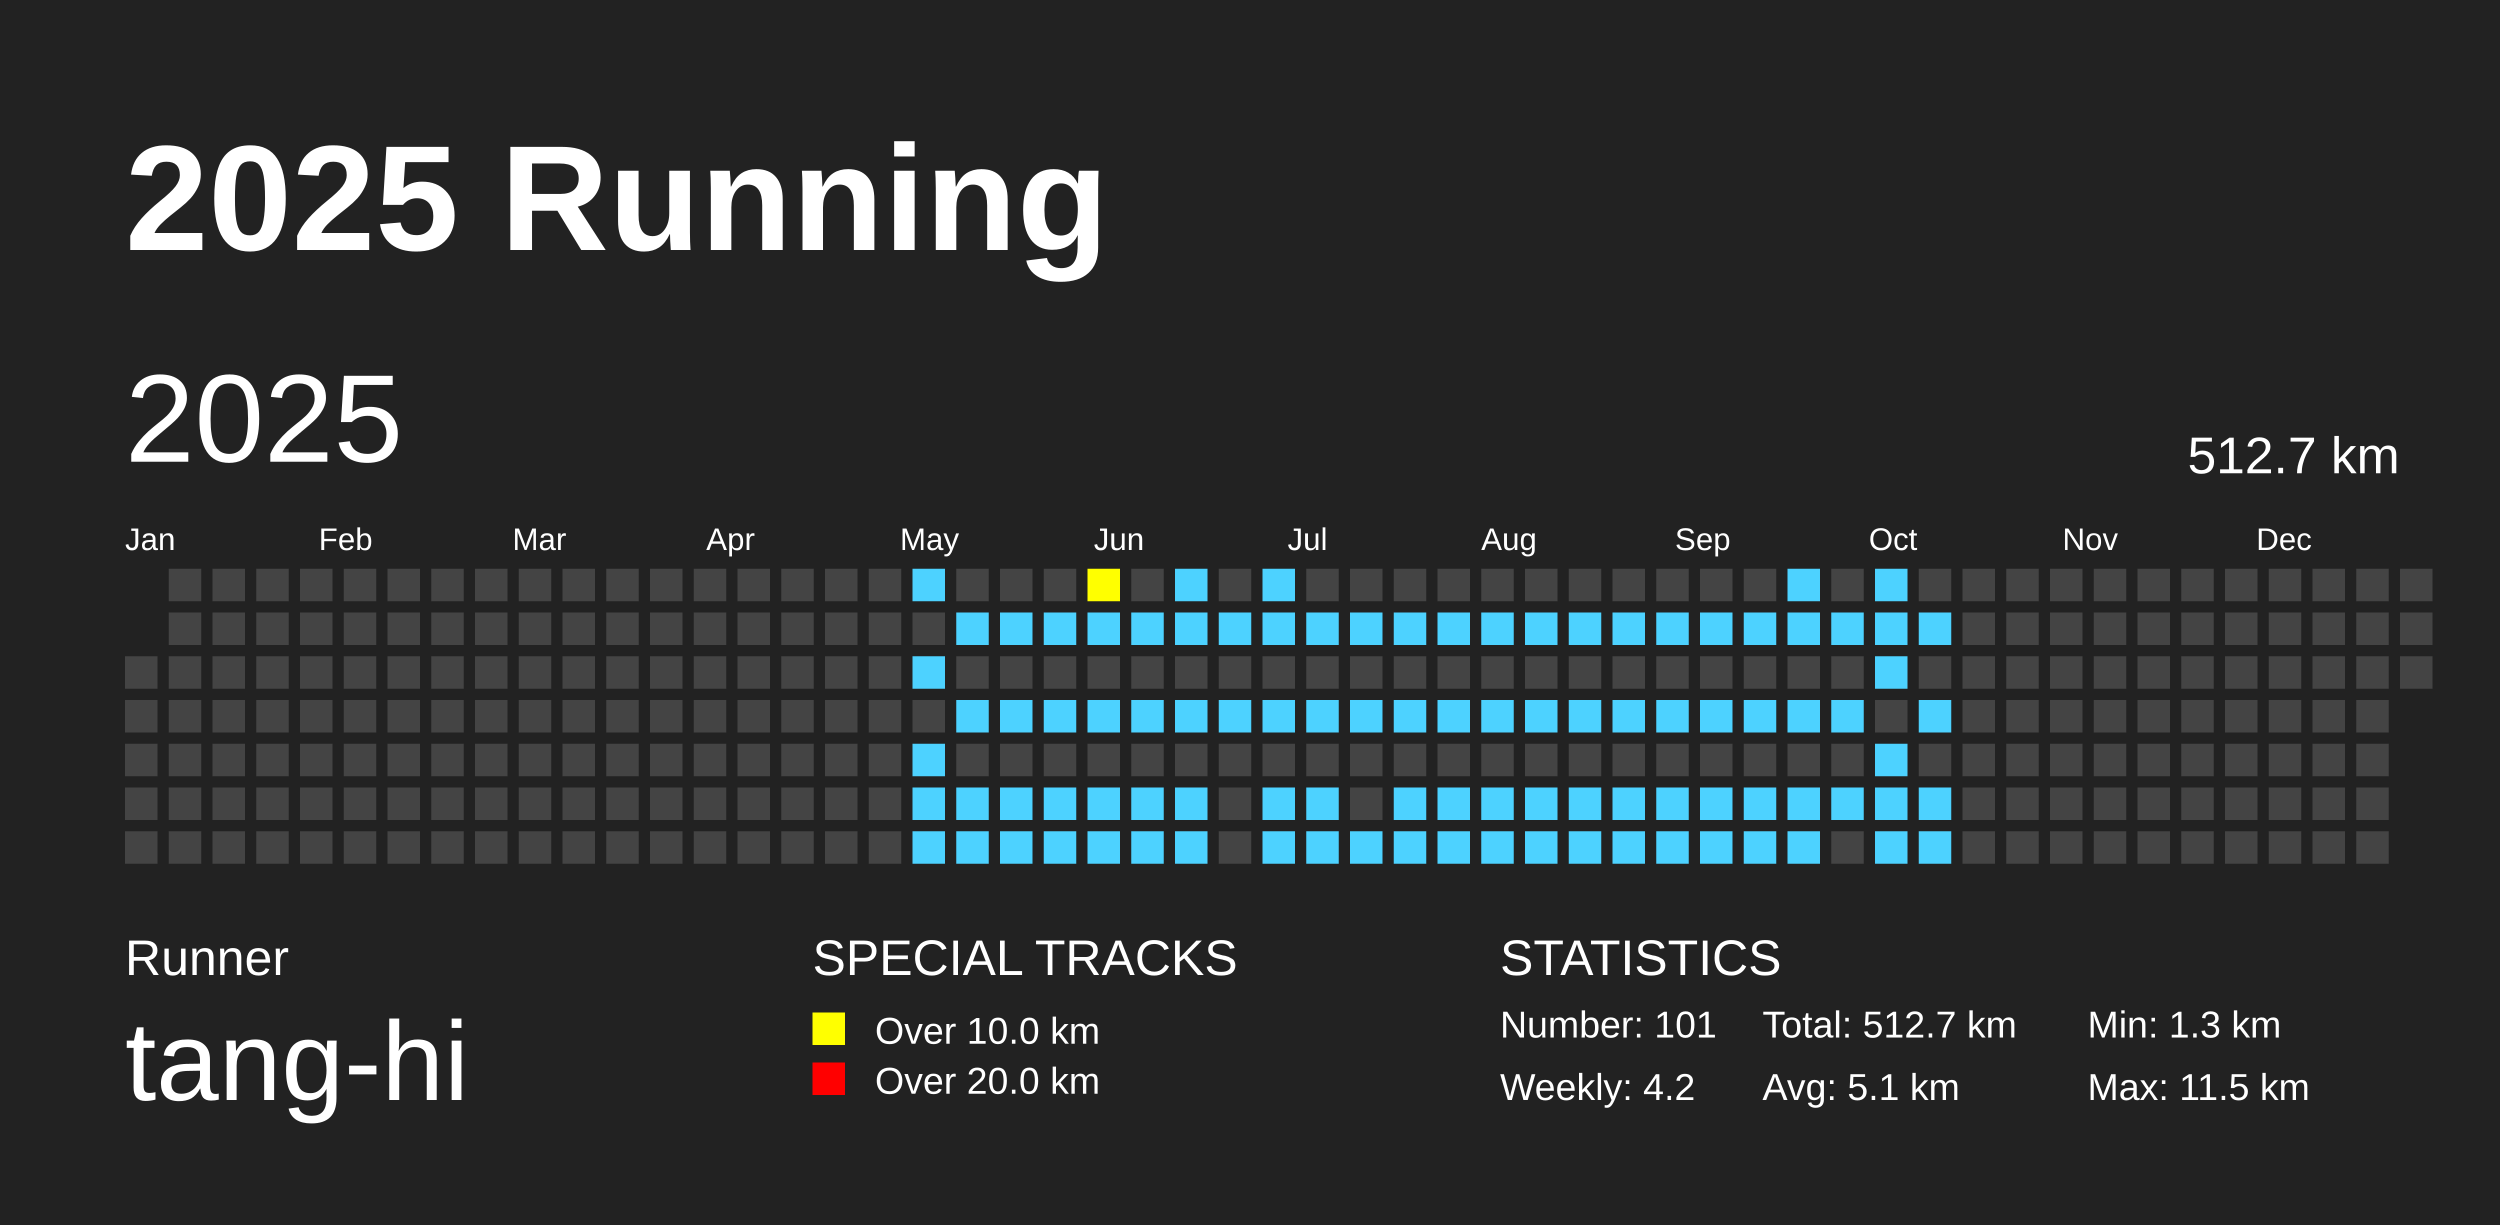
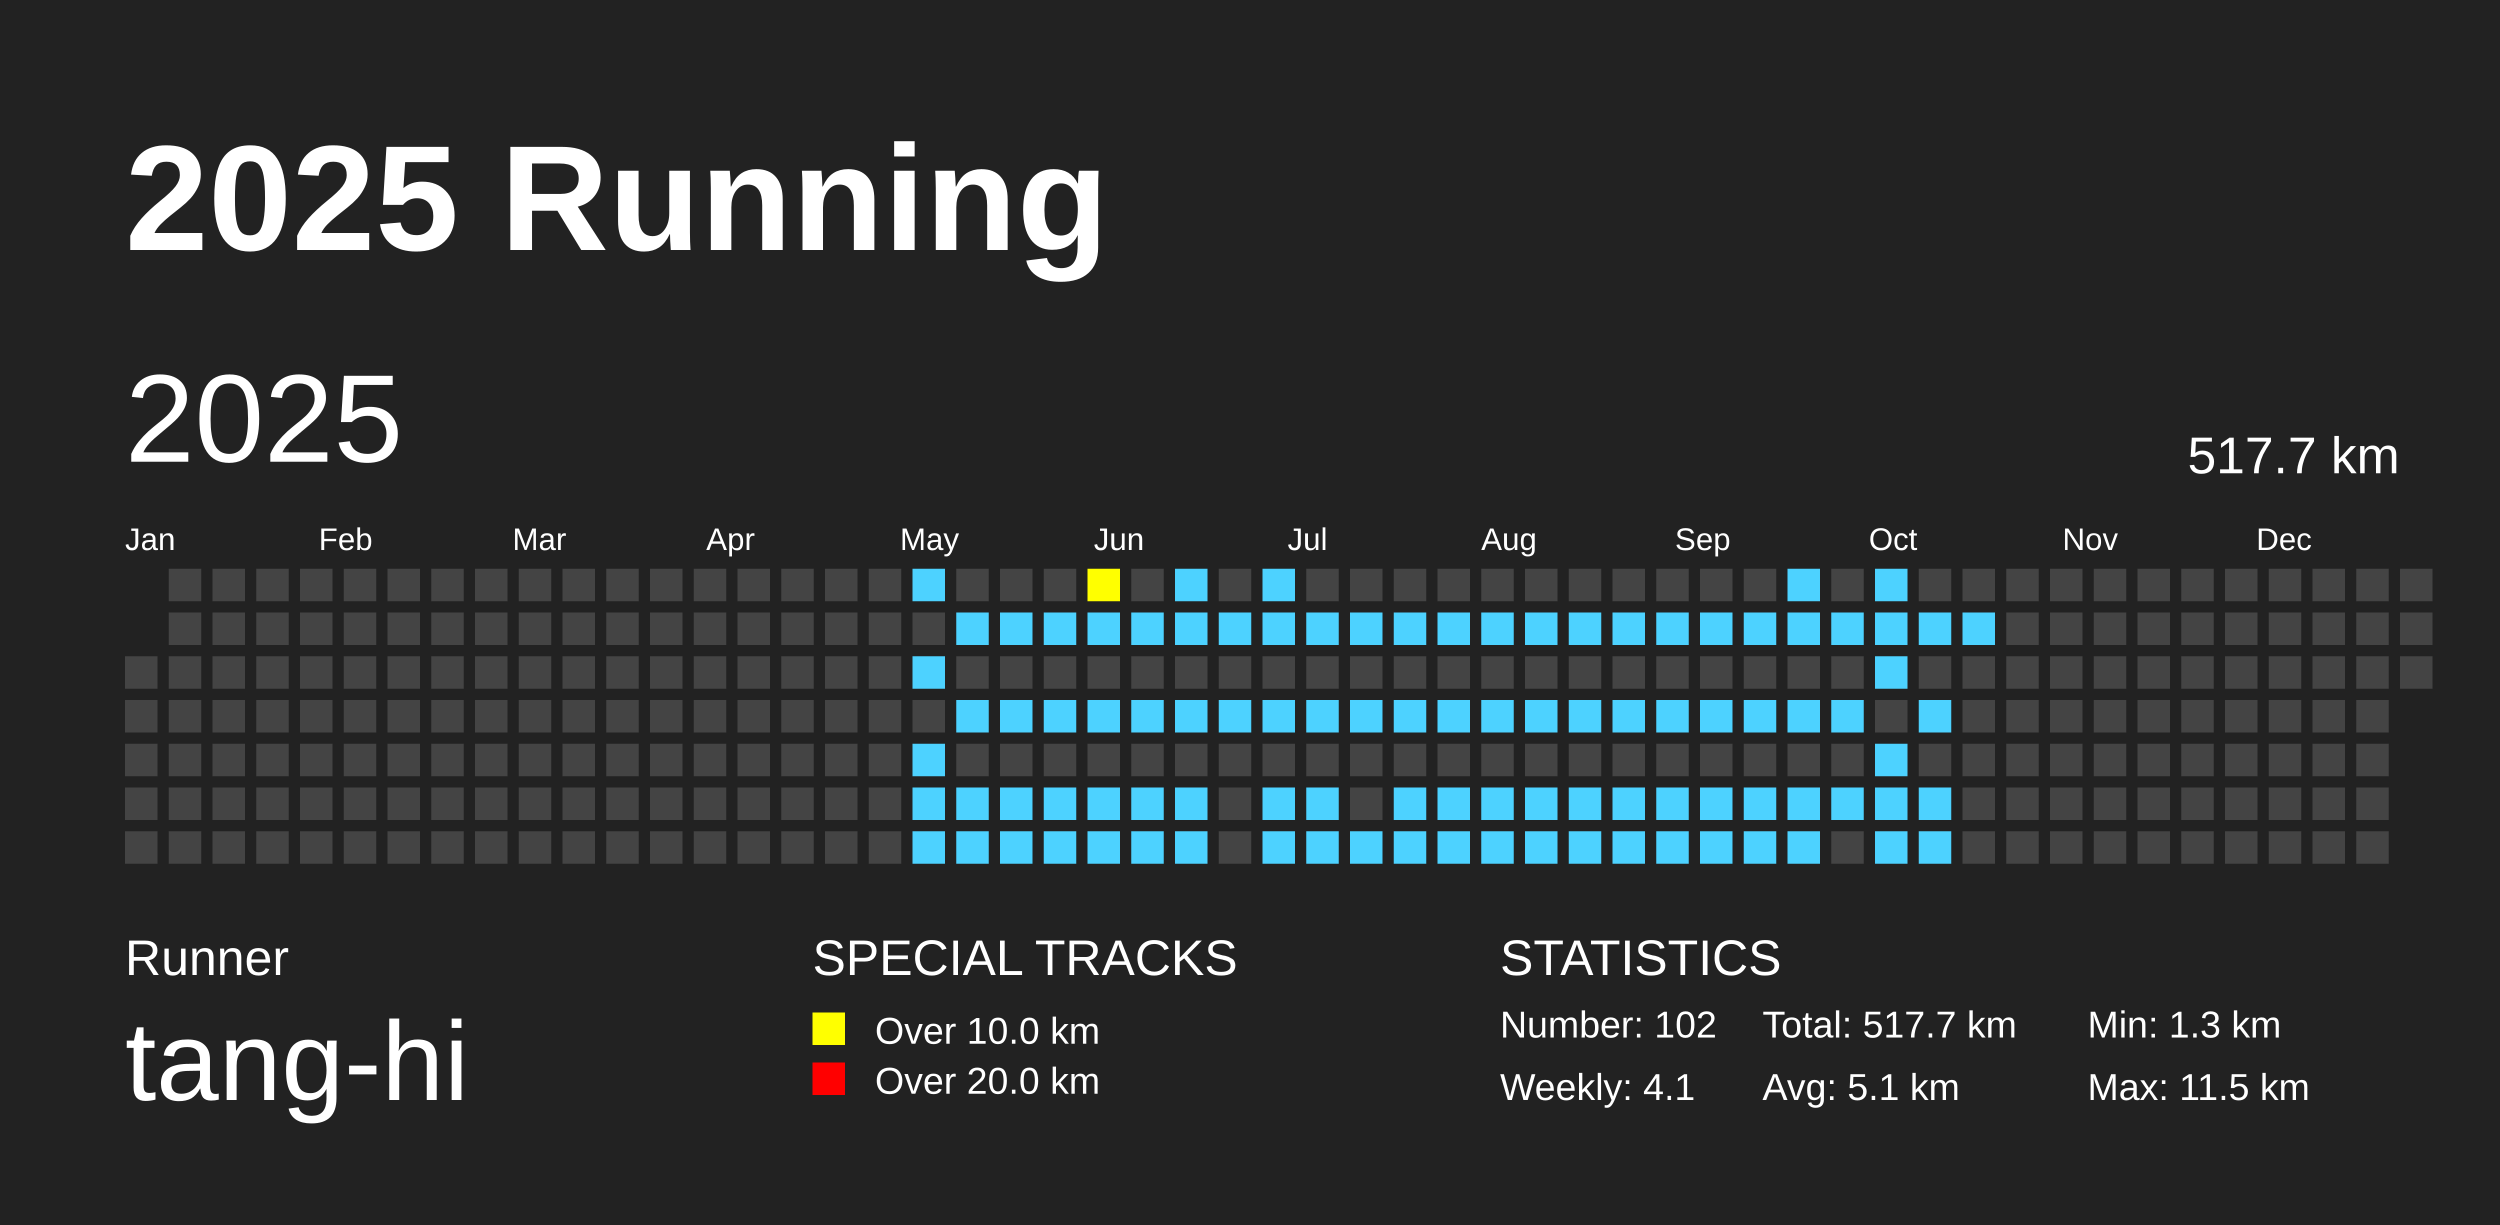
<svg xmlns="http://www.w3.org/2000/svg" baseProfile="full" height="98mm" version="1.1" viewBox="0,0,200,98" width="200mm">
  <defs />
  <rect fill="#222222" height="98" width="200" x="0" y="0" />
  <text fill="#FFFFFF" style="font-size:12px; font-family:Arial; font-weight:bold;" x="10" y="20">2025 Running</text>
  <text fill="#FFFFFF" style="font-size:4px; font-family:Arial" x="10" y="78">Runner</text>
  <text fill="#FFFFFF" style="font-size:9px; font-family:Arial" x="10" y="88">tang-hi</text>
  <text fill="#FFFFFF" style="font-size:4px; font-family:Arial" x="65" y="78">SPECIAL TRACKS</text>
  <rect fill="yellow" height="2.6" width="2.6" x="65" y="81" />
  <text fill="#FFFFFF" style="font-size:3px; font-family:Arial" x="70" y="83.5">Over 10.0 km</text>
  <rect fill="red" height="2.6" width="2.6" x="65" y="85" />
  <text fill="#FFFFFF" style="font-size:3px; font-family:Arial" x="70" y="87.5">Over 20.0 km</text>
  <text fill="#FFFFFF" style="font-size:4px; font-family:Arial" x="120" y="78">STATISTICS</text>
-   <text fill="#FFFFFF" style="font-size:3px; font-family:Arial" x="120" y="83">Number: 101</text>
-   <text fill="#FFFFFF" style="font-size:3px; font-family:Arial" x="120" y="88">Weekly: 4.2</text>
-   <text fill="#FFFFFF" style="font-size:3px; font-family:Arial" x="141" y="83">Total: 512.7 km</text>
+   <text fill="#FFFFFF" style="font-size:3px; font-family:Arial" x="120" y="83">Number: 102</text>
+   <text fill="#FFFFFF" style="font-size:3px; font-family:Arial" x="120" y="88">Weekly: 4.1</text>
+   <text fill="#FFFFFF" style="font-size:3px; font-family:Arial" x="141" y="83">Total: 517.7 km</text>
  <text fill="#FFFFFF" style="font-size:3px; font-family:Arial" x="141" y="88">Avg: 5.1 km</text>
  <text fill="#FFFFFF" style="font-size:3px; font-family:Arial" x="167" y="83">Min: 1.3 km</text>
  <text fill="#FFFFFF" style="font-size:3px; font-family:Arial" x="167" y="88">Max: 11.5 km</text>
  <text dominant-baseline="hanging" fill="#FFFFFF" style="font-size:10.0px; font-family:Arial;" x="10" y="30">2025</text>
-   <text dominant-baseline="hanging" fill="#FFFFFF" style="font-size:4.125px; font-family:Arial;" x="175" y="35">512.7 km</text>
+   <text dominant-baseline="hanging" fill="#FFFFFF" style="font-size:4.125px; font-family:Arial;" x="175" y="35">517.7 km</text>
  <text fill="#FFFFFF" style="font-size:2.5px; font-family:Arial" x="10.0" y="44">Jan</text>
  <text fill="#FFFFFF" style="font-size:2.5px; font-family:Arial" x="25.5" y="44">Feb</text>
  <text fill="#FFFFFF" style="font-size:2.5px; font-family:Arial" x="41.0" y="44">Mar</text>
  <text fill="#FFFFFF" style="font-size:2.5px; font-family:Arial" x="56.5" y="44">Apr</text>
  <text fill="#FFFFFF" style="font-size:2.5px; font-family:Arial" x="72.0" y="44">May</text>
  <text fill="#FFFFFF" style="font-size:2.5px; font-family:Arial" x="87.5" y="44">Jun</text>
  <text fill="#FFFFFF" style="font-size:2.5px; font-family:Arial" x="103.0" y="44">Jul</text>
  <text fill="#FFFFFF" style="font-size:2.5px; font-family:Arial" x="118.5" y="44">Aug</text>
  <text fill="#FFFFFF" style="font-size:2.5px; font-family:Arial" x="134.0" y="44">Sep</text>
  <text fill="#FFFFFF" style="font-size:2.5px; font-family:Arial" x="149.5" y="44">Oct</text>
  <text fill="#FFFFFF" style="font-size:2.5px; font-family:Arial" x="165.0" y="44">Nov</text>
  <text fill="#FFFFFF" style="font-size:2.5px; font-family:Arial" x="180.5" y="44">Dec</text>
  <rect fill="#444444" height="2.6" width="2.6" x="10.0" y="52.5" />
  <rect fill="#444444" height="2.6" width="2.6" x="10.0" y="56.0" />
  <rect fill="#444444" height="2.6" width="2.6" x="10.0" y="59.5" />
  <rect fill="#444444" height="2.6" width="2.6" x="10.0" y="63.0" />
  <rect fill="#444444" height="2.6" width="2.6" x="10.0" y="66.5" />
  <rect fill="#444444" height="2.6" width="2.6" x="13.5" y="45.5" />
  <rect fill="#444444" height="2.6" width="2.6" x="13.5" y="49.0" />
  <rect fill="#444444" height="2.6" width="2.6" x="13.5" y="52.5" />
  <rect fill="#444444" height="2.6" width="2.6" x="13.5" y="56.0" />
  <rect fill="#444444" height="2.6" width="2.6" x="13.5" y="59.5" />
  <rect fill="#444444" height="2.6" width="2.6" x="13.5" y="63.0" />
  <rect fill="#444444" height="2.6" width="2.6" x="13.5" y="66.5" />
  <rect fill="#444444" height="2.6" width="2.6" x="17.0" y="45.5" />
  <rect fill="#444444" height="2.6" width="2.6" x="17.0" y="49.0" />
  <rect fill="#444444" height="2.6" width="2.6" x="17.0" y="52.5" />
  <rect fill="#444444" height="2.6" width="2.6" x="17.0" y="56.0" />
  <rect fill="#444444" height="2.6" width="2.6" x="17.0" y="59.5" />
  <rect fill="#444444" height="2.6" width="2.6" x="17.0" y="63.0" />
  <rect fill="#444444" height="2.6" width="2.6" x="17.0" y="66.5" />
  <rect fill="#444444" height="2.6" width="2.6" x="20.5" y="45.5" />
  <rect fill="#444444" height="2.6" width="2.6" x="20.5" y="49.0" />
  <rect fill="#444444" height="2.6" width="2.6" x="20.5" y="52.5" />
  <rect fill="#444444" height="2.6" width="2.6" x="20.5" y="56.0" />
  <rect fill="#444444" height="2.6" width="2.6" x="20.5" y="59.5" />
  <rect fill="#444444" height="2.6" width="2.6" x="20.5" y="63.0" />
  <rect fill="#444444" height="2.6" width="2.6" x="20.5" y="66.5" />
  <rect fill="#444444" height="2.6" width="2.6" x="24.0" y="45.5" />
  <rect fill="#444444" height="2.6" width="2.6" x="24.0" y="49.0" />
  <rect fill="#444444" height="2.6" width="2.6" x="24.0" y="52.5" />
  <rect fill="#444444" height="2.6" width="2.6" x="24.0" y="56.0" />
  <rect fill="#444444" height="2.6" width="2.6" x="24.0" y="59.5" />
  <rect fill="#444444" height="2.6" width="2.6" x="24.0" y="63.0" />
  <rect fill="#444444" height="2.6" width="2.6" x="24.0" y="66.5" />
  <rect fill="#444444" height="2.6" width="2.6" x="27.5" y="45.5" />
  <rect fill="#444444" height="2.6" width="2.6" x="27.5" y="49.0" />
  <rect fill="#444444" height="2.6" width="2.6" x="27.5" y="52.5" />
  <rect fill="#444444" height="2.6" width="2.6" x="27.5" y="56.0" />
  <rect fill="#444444" height="2.6" width="2.6" x="27.5" y="59.5" />
  <rect fill="#444444" height="2.6" width="2.6" x="27.5" y="63.0" />
  <rect fill="#444444" height="2.6" width="2.6" x="27.5" y="66.5" />
  <rect fill="#444444" height="2.6" width="2.6" x="31.0" y="45.5" />
  <rect fill="#444444" height="2.6" width="2.6" x="31.0" y="49.0" />
  <rect fill="#444444" height="2.6" width="2.6" x="31.0" y="52.5" />
  <rect fill="#444444" height="2.6" width="2.6" x="31.0" y="56.0" />
  <rect fill="#444444" height="2.6" width="2.6" x="31.0" y="59.5" />
  <rect fill="#444444" height="2.6" width="2.6" x="31.0" y="63.0" />
  <rect fill="#444444" height="2.6" width="2.6" x="31.0" y="66.5" />
  <rect fill="#444444" height="2.6" width="2.6" x="34.5" y="45.5" />
  <rect fill="#444444" height="2.6" width="2.6" x="34.5" y="49.0" />
  <rect fill="#444444" height="2.6" width="2.6" x="34.5" y="52.5" />
  <rect fill="#444444" height="2.6" width="2.6" x="34.5" y="56.0" />
  <rect fill="#444444" height="2.6" width="2.6" x="34.5" y="59.5" />
  <rect fill="#444444" height="2.6" width="2.6" x="34.5" y="63.0" />
  <rect fill="#444444" height="2.6" width="2.6" x="34.5" y="66.5" />
  <rect fill="#444444" height="2.6" width="2.6" x="38.0" y="45.5" />
  <rect fill="#444444" height="2.6" width="2.6" x="38.0" y="49.0" />
  <rect fill="#444444" height="2.6" width="2.6" x="38.0" y="52.5" />
  <rect fill="#444444" height="2.6" width="2.6" x="38.0" y="56.0" />
  <rect fill="#444444" height="2.6" width="2.6" x="38.0" y="59.5" />
  <rect fill="#444444" height="2.6" width="2.6" x="38.0" y="63.0" />
  <rect fill="#444444" height="2.6" width="2.6" x="38.0" y="66.5" />
  <rect fill="#444444" height="2.6" width="2.6" x="41.5" y="45.5" />
  <rect fill="#444444" height="2.6" width="2.6" x="41.5" y="49.0" />
  <rect fill="#444444" height="2.6" width="2.6" x="41.5" y="52.5" />
  <rect fill="#444444" height="2.6" width="2.6" x="41.5" y="56.0" />
  <rect fill="#444444" height="2.6" width="2.6" x="41.5" y="59.5" />
  <rect fill="#444444" height="2.6" width="2.6" x="41.5" y="63.0" />
  <rect fill="#444444" height="2.6" width="2.6" x="41.5" y="66.5" />
  <rect fill="#444444" height="2.6" width="2.6" x="45.0" y="45.5" />
  <rect fill="#444444" height="2.6" width="2.6" x="45.0" y="49.0" />
  <rect fill="#444444" height="2.6" width="2.6" x="45.0" y="52.5" />
  <rect fill="#444444" height="2.6" width="2.6" x="45.0" y="56.0" />
  <rect fill="#444444" height="2.6" width="2.6" x="45.0" y="59.5" />
  <rect fill="#444444" height="2.6" width="2.6" x="45.0" y="63.0" />
  <rect fill="#444444" height="2.6" width="2.6" x="45.0" y="66.5" />
  <rect fill="#444444" height="2.6" width="2.6" x="48.5" y="45.5" />
  <rect fill="#444444" height="2.6" width="2.6" x="48.5" y="49.0" />
  <rect fill="#444444" height="2.6" width="2.6" x="48.5" y="52.5" />
  <rect fill="#444444" height="2.6" width="2.6" x="48.5" y="56.0" />
  <rect fill="#444444" height="2.6" width="2.6" x="48.5" y="59.5" />
  <rect fill="#444444" height="2.6" width="2.6" x="48.5" y="63.0" />
  <rect fill="#444444" height="2.6" width="2.6" x="48.5" y="66.5" />
  <rect fill="#444444" height="2.6" width="2.6" x="52.0" y="45.5" />
  <rect fill="#444444" height="2.6" width="2.6" x="52.0" y="49.0" />
  <rect fill="#444444" height="2.6" width="2.6" x="52.0" y="52.5" />
  <rect fill="#444444" height="2.6" width="2.6" x="52.0" y="56.0" />
  <rect fill="#444444" height="2.6" width="2.6" x="52.0" y="59.5" />
  <rect fill="#444444" height="2.6" width="2.6" x="52.0" y="63.0" />
  <rect fill="#444444" height="2.6" width="2.6" x="52.0" y="66.5" />
  <rect fill="#444444" height="2.6" width="2.6" x="55.5" y="45.5" />
  <rect fill="#444444" height="2.6" width="2.6" x="55.5" y="49.0" />
  <rect fill="#444444" height="2.6" width="2.6" x="55.5" y="52.5" />
  <rect fill="#444444" height="2.6" width="2.6" x="55.5" y="56.0" />
  <rect fill="#444444" height="2.6" width="2.6" x="55.5" y="59.5" />
  <rect fill="#444444" height="2.6" width="2.6" x="55.5" y="63.0" />
  <rect fill="#444444" height="2.6" width="2.6" x="55.5" y="66.5" />
  <rect fill="#444444" height="2.6" width="2.6" x="59.0" y="45.5" />
  <rect fill="#444444" height="2.6" width="2.6" x="59.0" y="49.0" />
  <rect fill="#444444" height="2.6" width="2.6" x="59.0" y="52.5" />
  <rect fill="#444444" height="2.6" width="2.6" x="59.0" y="56.0" />
  <rect fill="#444444" height="2.6" width="2.6" x="59.0" y="59.5" />
  <rect fill="#444444" height="2.6" width="2.6" x="59.0" y="63.0" />
  <rect fill="#444444" height="2.6" width="2.6" x="59.0" y="66.5" />
  <rect fill="#444444" height="2.6" width="2.6" x="62.5" y="45.5" />
  <rect fill="#444444" height="2.6" width="2.6" x="62.5" y="49.0" />
  <rect fill="#444444" height="2.6" width="2.6" x="62.5" y="52.5" />
  <rect fill="#444444" height="2.6" width="2.6" x="62.5" y="56.0" />
  <rect fill="#444444" height="2.6" width="2.6" x="62.5" y="59.5" />
  <rect fill="#444444" height="2.6" width="2.6" x="62.5" y="63.0" />
  <rect fill="#444444" height="2.6" width="2.6" x="62.5" y="66.5" />
  <rect fill="#444444" height="2.6" width="2.6" x="66.0" y="45.5" />
  <rect fill="#444444" height="2.6" width="2.6" x="66.0" y="49.0" />
  <rect fill="#444444" height="2.6" width="2.6" x="66.0" y="52.5" />
  <rect fill="#444444" height="2.6" width="2.6" x="66.0" y="56.0" />
  <rect fill="#444444" height="2.6" width="2.6" x="66.0" y="59.5" />
  <rect fill="#444444" height="2.6" width="2.6" x="66.0" y="63.0" />
  <rect fill="#444444" height="2.6" width="2.6" x="66.0" y="66.5" />
  <rect fill="#444444" height="2.6" width="2.6" x="69.5" y="45.5" />
  <rect fill="#444444" height="2.6" width="2.6" x="69.5" y="49.0" />
  <rect fill="#444444" height="2.6" width="2.6" x="69.5" y="52.5" />
  <rect fill="#444444" height="2.6" width="2.6" x="69.5" y="56.0" />
  <rect fill="#444444" height="2.6" width="2.6" x="69.5" y="59.5" />
  <rect fill="#444444" height="2.6" width="2.6" x="69.5" y="63.0" />
  <rect fill="#444444" height="2.6" width="2.6" x="69.5" y="66.5" />
  <rect fill="#4DD2FF" height="2.6" width="2.6" x="73.0" y="45.5" />
  <rect fill="#444444" height="2.6" width="2.6" x="73.0" y="49.0" />
  <rect fill="#4DD2FF" height="2.6" width="2.6" x="73.0" y="52.5" />
  <rect fill="#444444" height="2.6" width="2.6" x="73.0" y="56.0" />
  <rect fill="#4DD2FF" height="2.6" width="2.6" x="73.0" y="59.5" />
  <rect fill="#4DD2FF" height="2.6" width="2.6" x="73.0" y="63.0" />
  <rect fill="#4DD2FF" height="2.6" width="2.6" x="73.0" y="66.5" />
  <rect fill="#444444" height="2.6" width="2.6" x="76.5" y="45.5" />
  <rect fill="#4DD2FF" height="2.6" width="2.6" x="76.5" y="49.0" />
  <rect fill="#444444" height="2.6" width="2.6" x="76.5" y="52.5" />
  <rect fill="#4DD2FF" height="2.6" width="2.6" x="76.5" y="56.0" />
  <rect fill="#444444" height="2.6" width="2.6" x="76.5" y="59.5" />
  <rect fill="#4DD2FF" height="2.6" width="2.6" x="76.5" y="63.0" />
  <rect fill="#4DD2FF" height="2.6" width="2.6" x="76.5" y="66.5" />
  <rect fill="#444444" height="2.6" width="2.6" x="80.0" y="45.5" />
  <rect fill="#4DD2FF" height="2.6" width="2.6" x="80.0" y="49.0" />
  <rect fill="#444444" height="2.6" width="2.6" x="80.0" y="52.5" />
  <rect fill="#4DD2FF" height="2.6" width="2.6" x="80.0" y="56.0" />
  <rect fill="#444444" height="2.6" width="2.6" x="80.0" y="59.5" />
  <rect fill="#4DD2FF" height="2.6" width="2.6" x="80.0" y="63.0" />
  <rect fill="#4DD2FF" height="2.6" width="2.6" x="80.0" y="66.5" />
  <rect fill="#444444" height="2.6" width="2.6" x="83.5" y="45.5" />
  <rect fill="#4DD2FF" height="2.6" width="2.6" x="83.5" y="49.0" />
  <rect fill="#444444" height="2.6" width="2.6" x="83.5" y="52.5" />
  <rect fill="#4DD2FF" height="2.6" width="2.6" x="83.5" y="56.0" />
  <rect fill="#444444" height="2.6" width="2.6" x="83.5" y="59.5" />
  <rect fill="#4DD2FF" height="2.6" width="2.6" x="83.5" y="63.0" />
  <rect fill="#4DD2FF" height="2.6" width="2.6" x="83.5" y="66.5" />
  <rect fill="yellow" height="2.6" width="2.6" x="87.0" y="45.5" />
  <rect fill="#4DD2FF" height="2.6" width="2.6" x="87.0" y="49.0" />
  <rect fill="#444444" height="2.6" width="2.6" x="87.0" y="52.5" />
  <rect fill="#4DD2FF" height="2.6" width="2.6" x="87.0" y="56.0" />
  <rect fill="#444444" height="2.6" width="2.6" x="87.0" y="59.5" />
  <rect fill="#4DD2FF" height="2.6" width="2.6" x="87.0" y="63.0" />
  <rect fill="#4DD2FF" height="2.6" width="2.6" x="87.0" y="66.5" />
  <rect fill="#444444" height="2.6" width="2.6" x="90.5" y="45.5" />
  <rect fill="#4DD2FF" height="2.6" width="2.6" x="90.5" y="49.0" />
  <rect fill="#444444" height="2.6" width="2.6" x="90.5" y="52.5" />
  <rect fill="#4DD2FF" height="2.6" width="2.6" x="90.5" y="56.0" />
  <rect fill="#444444" height="2.6" width="2.6" x="90.5" y="59.5" />
  <rect fill="#4DD2FF" height="2.6" width="2.6" x="90.5" y="63.0" />
  <rect fill="#4DD2FF" height="2.6" width="2.6" x="90.5" y="66.5" />
  <rect fill="#4DD2FF" height="2.6" width="2.6" x="94.0" y="45.5" />
  <rect fill="#4DD2FF" height="2.6" width="2.6" x="94.0" y="49.0" />
  <rect fill="#444444" height="2.6" width="2.6" x="94.0" y="52.5" />
  <rect fill="#4DD2FF" height="2.6" width="2.6" x="94.0" y="56.0" />
  <rect fill="#444444" height="2.6" width="2.6" x="94.0" y="59.5" />
  <rect fill="#4DD2FF" height="2.6" width="2.6" x="94.0" y="63.0" />
  <rect fill="#4DD2FF" height="2.6" width="2.6" x="94.0" y="66.5" />
  <rect fill="#444444" height="2.6" width="2.6" x="97.5" y="45.5" />
  <rect fill="#4DD2FF" height="2.6" width="2.6" x="97.5" y="49.0" />
  <rect fill="#444444" height="2.6" width="2.6" x="97.5" y="52.5" />
  <rect fill="#4DD2FF" height="2.6" width="2.6" x="97.5" y="56.0" />
  <rect fill="#444444" height="2.6" width="2.6" x="97.5" y="59.5" />
  <rect fill="#444444" height="2.6" width="2.6" x="97.5" y="63.0" />
  <rect fill="#444444" height="2.6" width="2.6" x="97.5" y="66.5" />
  <rect fill="#4DD2FF" height="2.6" width="2.6" x="101.0" y="45.5" />
  <rect fill="#4DD2FF" height="2.6" width="2.6" x="101.0" y="49.0" />
  <rect fill="#444444" height="2.6" width="2.6" x="101.0" y="52.5" />
  <rect fill="#4DD2FF" height="2.6" width="2.6" x="101.0" y="56.0" />
  <rect fill="#444444" height="2.6" width="2.6" x="101.0" y="59.5" />
  <rect fill="#4DD2FF" height="2.6" width="2.6" x="101.0" y="63.0" />
  <rect fill="#4DD2FF" height="2.6" width="2.6" x="101.0" y="66.5" />
  <rect fill="#444444" height="2.6" width="2.6" x="104.5" y="45.5" />
  <rect fill="#4DD2FF" height="2.6" width="2.6" x="104.5" y="49.0" />
  <rect fill="#444444" height="2.6" width="2.6" x="104.5" y="52.5" />
  <rect fill="#4DD2FF" height="2.6" width="2.6" x="104.5" y="56.0" />
  <rect fill="#444444" height="2.6" width="2.6" x="104.5" y="59.5" />
  <rect fill="#4DD2FF" height="2.6" width="2.6" x="104.5" y="63.0" />
  <rect fill="#4DD2FF" height="2.6" width="2.6" x="104.5" y="66.5" />
  <rect fill="#444444" height="2.6" width="2.6" x="108.0" y="45.5" />
  <rect fill="#4DD2FF" height="2.6" width="2.6" x="108.0" y="49.0" />
  <rect fill="#444444" height="2.6" width="2.6" x="108.0" y="52.5" />
  <rect fill="#4DD2FF" height="2.6" width="2.6" x="108.0" y="56.0" />
  <rect fill="#444444" height="2.6" width="2.6" x="108.0" y="59.5" />
  <rect fill="#444444" height="2.6" width="2.6" x="108.0" y="63.0" />
  <rect fill="#4DD2FF" height="2.6" width="2.6" x="108.0" y="66.5" />
  <rect fill="#444444" height="2.6" width="2.6" x="111.5" y="45.5" />
  <rect fill="#4DD2FF" height="2.6" width="2.6" x="111.5" y="49.0" />
  <rect fill="#444444" height="2.6" width="2.6" x="111.5" y="52.5" />
  <rect fill="#4DD2FF" height="2.6" width="2.6" x="111.5" y="56.0" />
  <rect fill="#444444" height="2.6" width="2.6" x="111.5" y="59.5" />
  <rect fill="#4DD2FF" height="2.6" width="2.6" x="111.5" y="63.0" />
  <rect fill="#4DD2FF" height="2.6" width="2.6" x="111.5" y="66.5" />
  <rect fill="#444444" height="2.6" width="2.6" x="115.0" y="45.5" />
  <rect fill="#4DD2FF" height="2.6" width="2.6" x="115.0" y="49.0" />
  <rect fill="#444444" height="2.6" width="2.6" x="115.0" y="52.5" />
  <rect fill="#4DD2FF" height="2.6" width="2.6" x="115.0" y="56.0" />
  <rect fill="#444444" height="2.6" width="2.6" x="115.0" y="59.5" />
  <rect fill="#4DD2FF" height="2.6" width="2.6" x="115.0" y="63.0" />
  <rect fill="#4DD2FF" height="2.6" width="2.6" x="115.0" y="66.5" />
  <rect fill="#444444" height="2.6" width="2.6" x="118.5" y="45.5" />
  <rect fill="#4DD2FF" height="2.6" width="2.6" x="118.5" y="49.0" />
  <rect fill="#444444" height="2.6" width="2.6" x="118.5" y="52.5" />
  <rect fill="#4DD2FF" height="2.6" width="2.6" x="118.5" y="56.0" />
  <rect fill="#444444" height="2.6" width="2.6" x="118.5" y="59.5" />
  <rect fill="#4DD2FF" height="2.6" width="2.6" x="118.5" y="63.0" />
  <rect fill="#4DD2FF" height="2.6" width="2.6" x="118.5" y="66.5" />
  <rect fill="#444444" height="2.6" width="2.6" x="122.0" y="45.5" />
  <rect fill="#4DD2FF" height="2.6" width="2.6" x="122.0" y="49.0" />
  <rect fill="#444444" height="2.6" width="2.6" x="122.0" y="52.5" />
  <rect fill="#4DD2FF" height="2.6" width="2.6" x="122.0" y="56.0" />
  <rect fill="#444444" height="2.6" width="2.6" x="122.0" y="59.5" />
  <rect fill="#4DD2FF" height="2.6" width="2.6" x="122.0" y="63.0" />
  <rect fill="#4DD2FF" height="2.6" width="2.6" x="122.0" y="66.5" />
  <rect fill="#444444" height="2.6" width="2.6" x="125.5" y="45.5" />
  <rect fill="#4DD2FF" height="2.6" width="2.6" x="125.5" y="49.0" />
  <rect fill="#444444" height="2.6" width="2.6" x="125.5" y="52.5" />
  <rect fill="#4DD2FF" height="2.6" width="2.6" x="125.5" y="56.0" />
  <rect fill="#444444" height="2.6" width="2.6" x="125.5" y="59.5" />
  <rect fill="#4DD2FF" height="2.6" width="2.6" x="125.5" y="63.0" />
  <rect fill="#4DD2FF" height="2.6" width="2.6" x="125.5" y="66.5" />
  <rect fill="#444444" height="2.6" width="2.6" x="129.0" y="45.5" />
  <rect fill="#4DD2FF" height="2.6" width="2.6" x="129.0" y="49.0" />
  <rect fill="#444444" height="2.6" width="2.6" x="129.0" y="52.5" />
  <rect fill="#4DD2FF" height="2.6" width="2.6" x="129.0" y="56.0" />
  <rect fill="#444444" height="2.6" width="2.6" x="129.0" y="59.5" />
  <rect fill="#4DD2FF" height="2.6" width="2.6" x="129.0" y="63.0" />
  <rect fill="#4DD2FF" height="2.6" width="2.6" x="129.0" y="66.5" />
  <rect fill="#444444" height="2.6" width="2.6" x="132.5" y="45.5" />
  <rect fill="#4DD2FF" height="2.6" width="2.6" x="132.5" y="49.0" />
  <rect fill="#444444" height="2.6" width="2.6" x="132.5" y="52.5" />
  <rect fill="#4DD2FF" height="2.6" width="2.6" x="132.5" y="56.0" />
  <rect fill="#444444" height="2.6" width="2.6" x="132.5" y="59.5" />
  <rect fill="#4DD2FF" height="2.6" width="2.6" x="132.5" y="63.0" />
  <rect fill="#4DD2FF" height="2.6" width="2.6" x="132.5" y="66.5" />
  <rect fill="#444444" height="2.6" width="2.6" x="136.0" y="45.5" />
  <rect fill="#4DD2FF" height="2.6" width="2.6" x="136.0" y="49.0" />
  <rect fill="#444444" height="2.6" width="2.6" x="136.0" y="52.5" />
  <rect fill="#4DD2FF" height="2.6" width="2.6" x="136.0" y="56.0" />
  <rect fill="#444444" height="2.6" width="2.6" x="136.0" y="59.5" />
  <rect fill="#4DD2FF" height="2.6" width="2.6" x="136.0" y="63.0" />
  <rect fill="#4DD2FF" height="2.6" width="2.6" x="136.0" y="66.5" />
  <rect fill="#444444" height="2.6" width="2.6" x="139.5" y="45.5" />
  <rect fill="#4DD2FF" height="2.6" width="2.6" x="139.5" y="49.0" />
  <rect fill="#444444" height="2.6" width="2.6" x="139.5" y="52.5" />
  <rect fill="#4DD2FF" height="2.6" width="2.6" x="139.5" y="56.0" />
  <rect fill="#444444" height="2.6" width="2.6" x="139.5" y="59.5" />
  <rect fill="#4DD2FF" height="2.6" width="2.6" x="139.5" y="63.0" />
  <rect fill="#4DD2FF" height="2.6" width="2.6" x="139.5" y="66.5" />
  <rect fill="#4DD2FF" height="2.6" width="2.6" x="143.0" y="45.5" />
  <rect fill="#4DD2FF" height="2.6" width="2.6" x="143.0" y="49.0" />
  <rect fill="#444444" height="2.6" width="2.6" x="143.0" y="52.5" />
  <rect fill="#4DD2FF" height="2.6" width="2.6" x="143.0" y="56.0" />
  <rect fill="#444444" height="2.6" width="2.6" x="143.0" y="59.5" />
  <rect fill="#4DD2FF" height="2.6" width="2.6" x="143.0" y="63.0" />
  <rect fill="#4DD2FF" height="2.6" width="2.6" x="143.0" y="66.5" />
  <rect fill="#444444" height="2.6" width="2.6" x="146.5" y="45.5" />
  <rect fill="#4DD2FF" height="2.6" width="2.6" x="146.5" y="49.0" />
  <rect fill="#444444" height="2.6" width="2.6" x="146.5" y="52.5" />
  <rect fill="#4DD2FF" height="2.6" width="2.6" x="146.5" y="56.0" />
  <rect fill="#444444" height="2.6" width="2.6" x="146.5" y="59.5" />
  <rect fill="#4DD2FF" height="2.6" width="2.6" x="146.5" y="63.0" />
  <rect fill="#444444" height="2.6" width="2.6" x="146.5" y="66.5" />
  <rect fill="#4DD2FF" height="2.6" width="2.6" x="150.0" y="45.5" />
  <rect fill="#4DD2FF" height="2.6" width="2.6" x="150.0" y="49.0" />
  <rect fill="#4DD2FF" height="2.6" width="2.6" x="150.0" y="52.5" />
  <rect fill="#444444" height="2.6" width="2.6" x="150.0" y="56.0" />
  <rect fill="#4DD2FF" height="2.6" width="2.6" x="150.0" y="59.5" />
  <rect fill="#4DD2FF" height="2.6" width="2.6" x="150.0" y="63.0" />
  <rect fill="#4DD2FF" height="2.6" width="2.6" x="150.0" y="66.5" />
  <rect fill="#444444" height="2.6" width="2.6" x="153.5" y="45.5" />
  <rect fill="#4DD2FF" height="2.6" width="2.6" x="153.5" y="49.0" />
  <rect fill="#444444" height="2.6" width="2.6" x="153.5" y="52.5" />
  <rect fill="#4DD2FF" height="2.6" width="2.6" x="153.5" y="56.0" />
  <rect fill="#444444" height="2.6" width="2.6" x="153.5" y="59.5" />
  <rect fill="#4DD2FF" height="2.6" width="2.6" x="153.5" y="63.0" />
  <rect fill="#4DD2FF" height="2.6" width="2.6" x="153.5" y="66.5" />
  <rect fill="#444444" height="2.6" width="2.6" x="157.0" y="45.5" />
-   <rect fill="#444444" height="2.6" width="2.6" x="157.0" y="49.0" />
+   <rect fill="#4DD2FF" height="2.6" width="2.6" x="157.0" y="49.0" />
  <rect fill="#444444" height="2.6" width="2.6" x="157.0" y="52.5" />
  <rect fill="#444444" height="2.6" width="2.6" x="157.0" y="56.0" />
  <rect fill="#444444" height="2.6" width="2.6" x="157.0" y="59.5" />
  <rect fill="#444444" height="2.6" width="2.6" x="157.0" y="63.0" />
  <rect fill="#444444" height="2.6" width="2.6" x="157.0" y="66.5" />
  <rect fill="#444444" height="2.6" width="2.6" x="160.5" y="45.5" />
  <rect fill="#444444" height="2.6" width="2.6" x="160.5" y="49.0" />
  <rect fill="#444444" height="2.6" width="2.6" x="160.5" y="52.5" />
  <rect fill="#444444" height="2.6" width="2.6" x="160.5" y="56.0" />
  <rect fill="#444444" height="2.6" width="2.6" x="160.5" y="59.5" />
  <rect fill="#444444" height="2.6" width="2.6" x="160.5" y="63.0" />
  <rect fill="#444444" height="2.6" width="2.6" x="160.5" y="66.5" />
  <rect fill="#444444" height="2.6" width="2.6" x="164.0" y="45.5" />
  <rect fill="#444444" height="2.6" width="2.6" x="164.0" y="49.0" />
  <rect fill="#444444" height="2.6" width="2.6" x="164.0" y="52.5" />
  <rect fill="#444444" height="2.6" width="2.6" x="164.0" y="56.0" />
  <rect fill="#444444" height="2.6" width="2.6" x="164.0" y="59.5" />
  <rect fill="#444444" height="2.6" width="2.6" x="164.0" y="63.0" />
  <rect fill="#444444" height="2.6" width="2.6" x="164.0" y="66.5" />
  <rect fill="#444444" height="2.6" width="2.6" x="167.5" y="45.5" />
  <rect fill="#444444" height="2.6" width="2.6" x="167.5" y="49.0" />
  <rect fill="#444444" height="2.6" width="2.6" x="167.5" y="52.5" />
  <rect fill="#444444" height="2.6" width="2.6" x="167.5" y="56.0" />
  <rect fill="#444444" height="2.6" width="2.6" x="167.5" y="59.5" />
  <rect fill="#444444" height="2.6" width="2.6" x="167.5" y="63.0" />
  <rect fill="#444444" height="2.6" width="2.6" x="167.5" y="66.5" />
  <rect fill="#444444" height="2.6" width="2.6" x="171.0" y="45.5" />
  <rect fill="#444444" height="2.6" width="2.6" x="171.0" y="49.0" />
  <rect fill="#444444" height="2.6" width="2.6" x="171.0" y="52.5" />
  <rect fill="#444444" height="2.6" width="2.6" x="171.0" y="56.0" />
  <rect fill="#444444" height="2.6" width="2.6" x="171.0" y="59.5" />
  <rect fill="#444444" height="2.6" width="2.6" x="171.0" y="63.0" />
  <rect fill="#444444" height="2.6" width="2.6" x="171.0" y="66.5" />
  <rect fill="#444444" height="2.6" width="2.6" x="174.5" y="45.5" />
  <rect fill="#444444" height="2.6" width="2.6" x="174.5" y="49.0" />
  <rect fill="#444444" height="2.6" width="2.6" x="174.5" y="52.5" />
  <rect fill="#444444" height="2.6" width="2.6" x="174.5" y="56.0" />
  <rect fill="#444444" height="2.6" width="2.6" x="174.5" y="59.5" />
  <rect fill="#444444" height="2.6" width="2.6" x="174.5" y="63.0" />
  <rect fill="#444444" height="2.6" width="2.6" x="174.5" y="66.5" />
  <rect fill="#444444" height="2.6" width="2.6" x="178.0" y="45.5" />
  <rect fill="#444444" height="2.6" width="2.6" x="178.0" y="49.0" />
  <rect fill="#444444" height="2.6" width="2.6" x="178.0" y="52.5" />
  <rect fill="#444444" height="2.6" width="2.6" x="178.0" y="56.0" />
  <rect fill="#444444" height="2.6" width="2.6" x="178.0" y="59.5" />
  <rect fill="#444444" height="2.6" width="2.6" x="178.0" y="63.0" />
  <rect fill="#444444" height="2.6" width="2.6" x="178.0" y="66.5" />
  <rect fill="#444444" height="2.6" width="2.6" x="181.5" y="45.5" />
  <rect fill="#444444" height="2.6" width="2.6" x="181.5" y="49.0" />
  <rect fill="#444444" height="2.6" width="2.6" x="181.5" y="52.5" />
  <rect fill="#444444" height="2.6" width="2.6" x="181.5" y="56.0" />
  <rect fill="#444444" height="2.6" width="2.6" x="181.5" y="59.5" />
  <rect fill="#444444" height="2.6" width="2.6" x="181.5" y="63.0" />
  <rect fill="#444444" height="2.6" width="2.6" x="181.5" y="66.5" />
  <rect fill="#444444" height="2.6" width="2.6" x="185.0" y="45.5" />
  <rect fill="#444444" height="2.6" width="2.6" x="185.0" y="49.0" />
  <rect fill="#444444" height="2.6" width="2.6" x="185.0" y="52.5" />
  <rect fill="#444444" height="2.6" width="2.6" x="185.0" y="56.0" />
  <rect fill="#444444" height="2.6" width="2.6" x="185.0" y="59.5" />
  <rect fill="#444444" height="2.6" width="2.6" x="185.0" y="63.0" />
  <rect fill="#444444" height="2.6" width="2.6" x="185.0" y="66.5" />
  <rect fill="#444444" height="2.6" width="2.6" x="188.5" y="45.5" />
  <rect fill="#444444" height="2.6" width="2.6" x="188.5" y="49.0" />
  <rect fill="#444444" height="2.6" width="2.6" x="188.5" y="52.5" />
  <rect fill="#444444" height="2.6" width="2.6" x="188.5" y="56.0" />
  <rect fill="#444444" height="2.6" width="2.6" x="188.5" y="59.5" />
  <rect fill="#444444" height="2.6" width="2.6" x="188.5" y="63.0" />
  <rect fill="#444444" height="2.6" width="2.6" x="188.5" y="66.5" />
  <rect fill="#444444" height="2.6" width="2.6" x="192.0" y="45.5" />
  <rect fill="#444444" height="2.6" width="2.6" x="192.0" y="49.0" />
  <rect fill="#444444" height="2.6" width="2.6" x="192.0" y="52.5" />
</svg>
